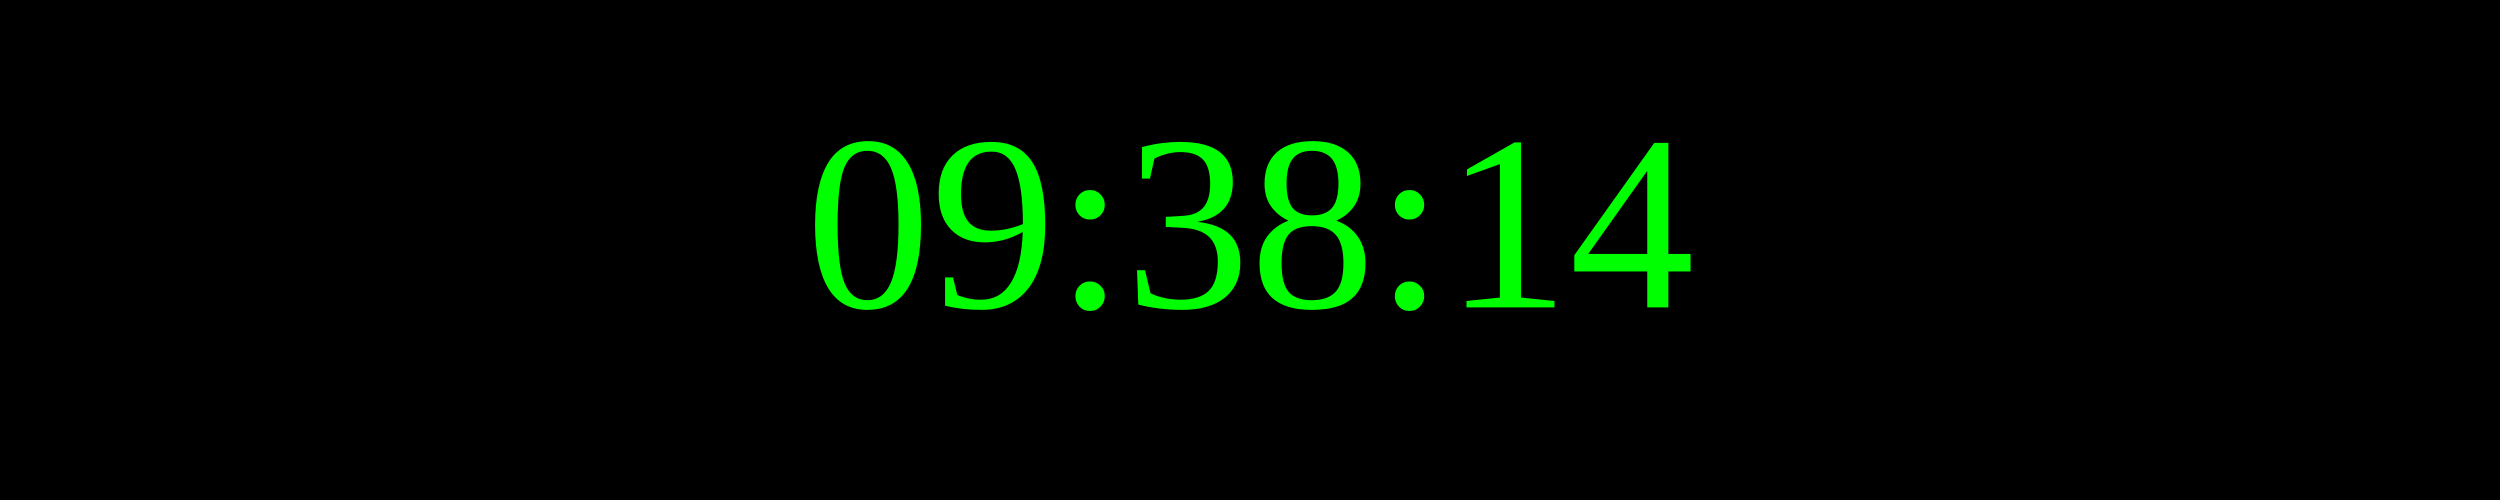
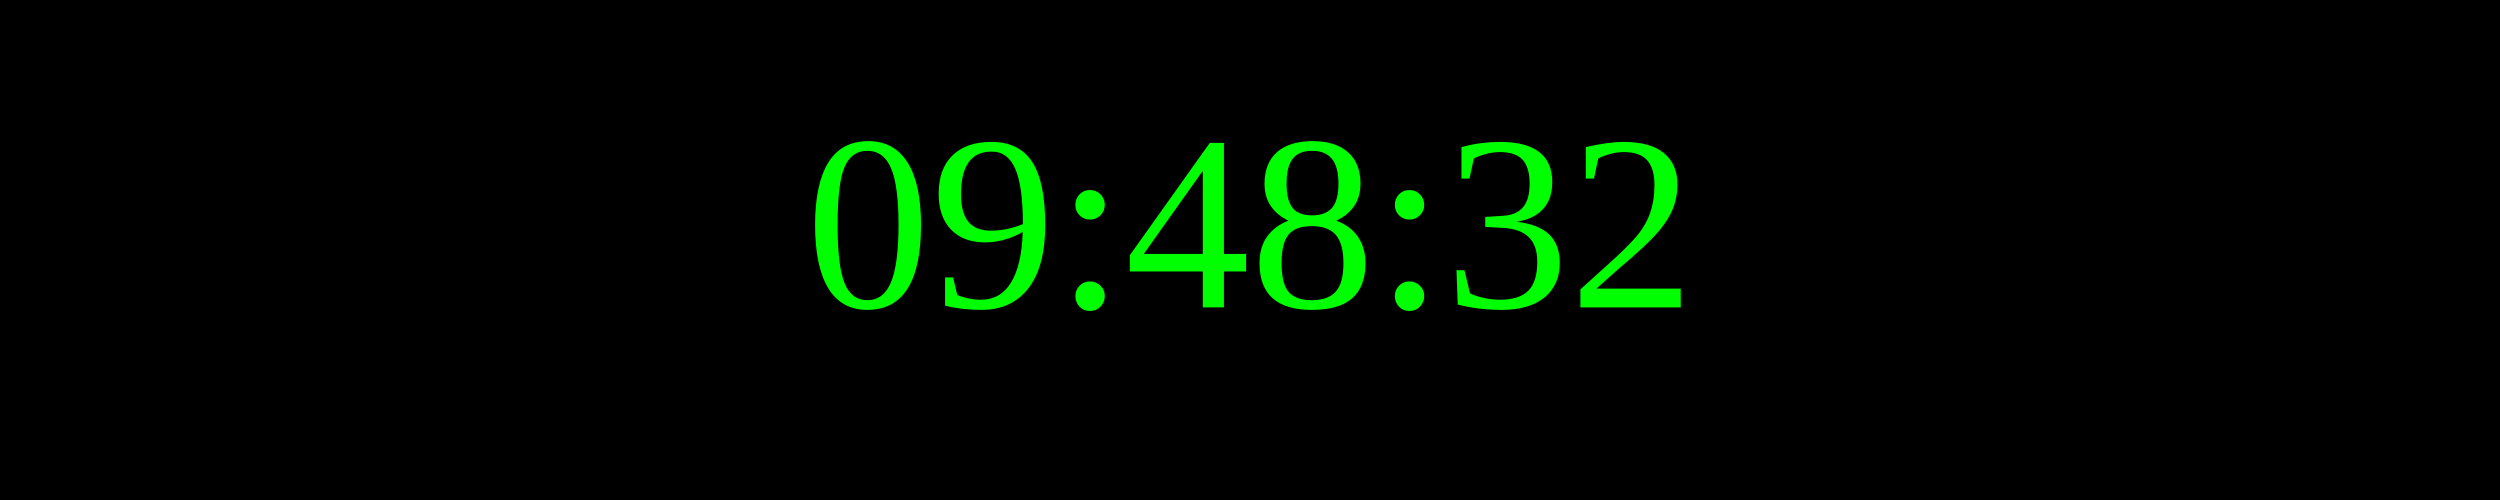
<svg xmlns="http://www.w3.org/2000/svg" width="250" height="50">
  <rect width="100%" height="100%" fill="black" />
  <text x="50%" y="50%" font-size="25" fill="lime" text-anchor="middle" dominant-baseline="middle">
- 09:38:14
+ 09:48:32
</text>
</svg>
